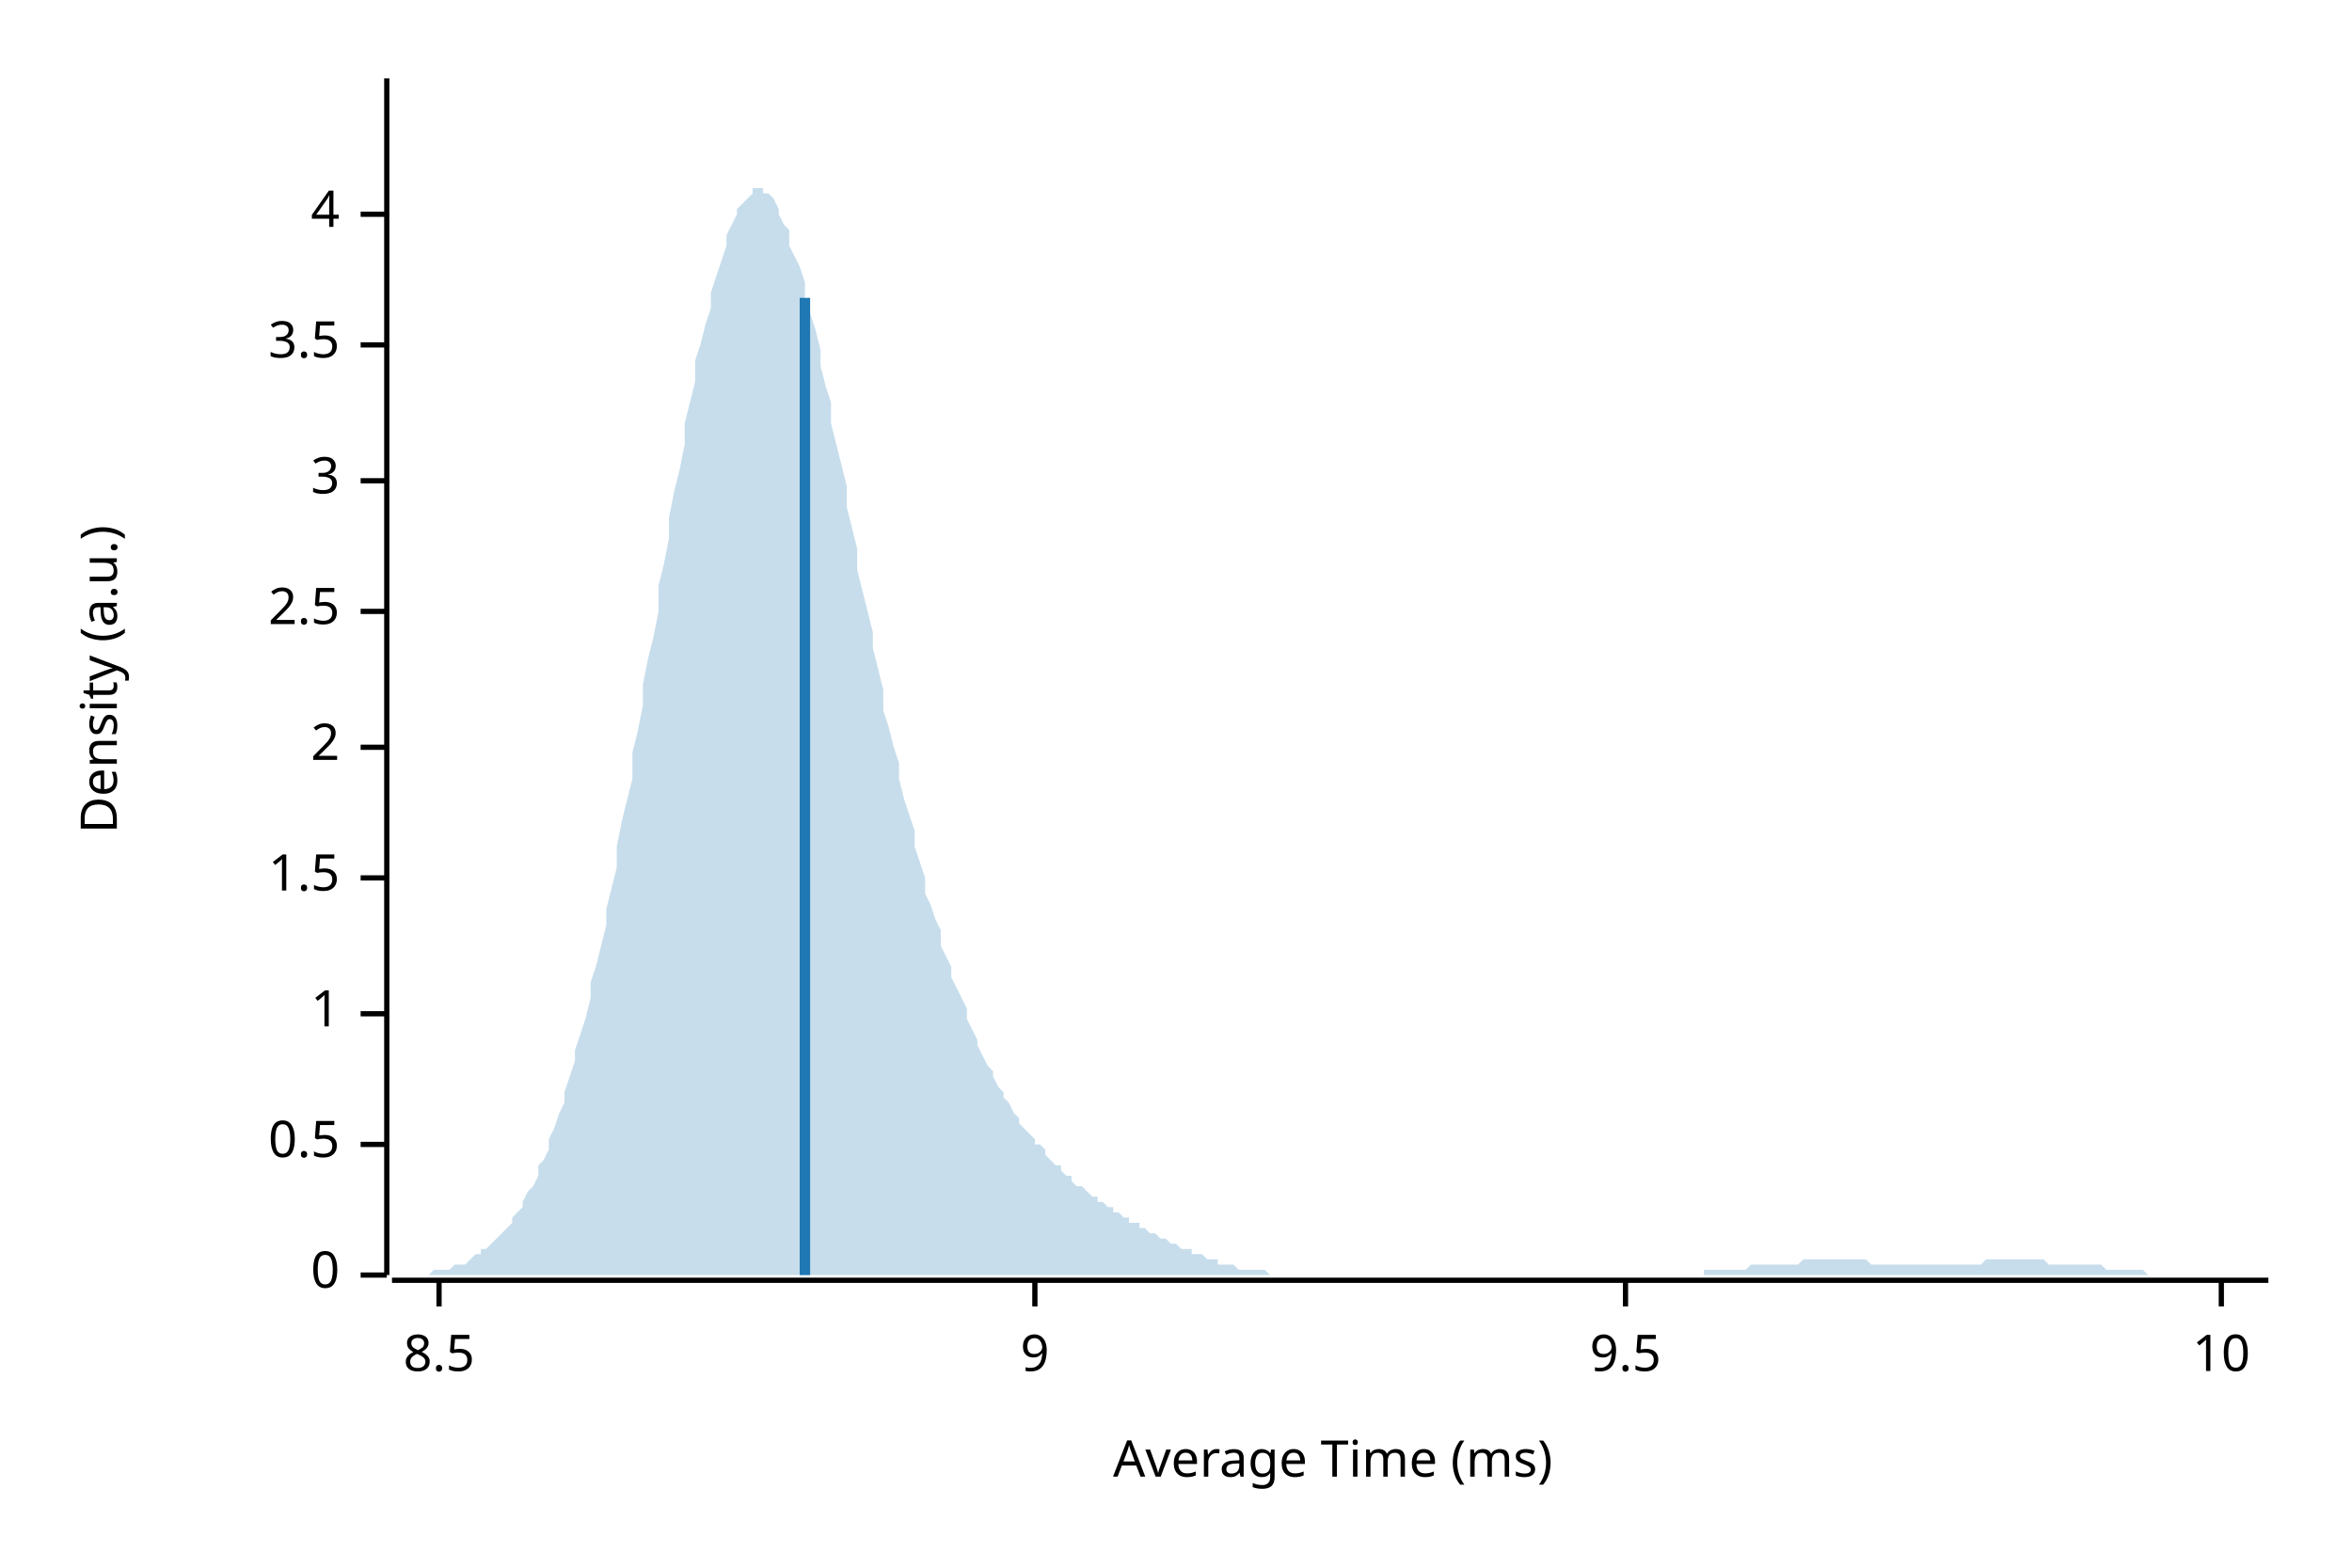
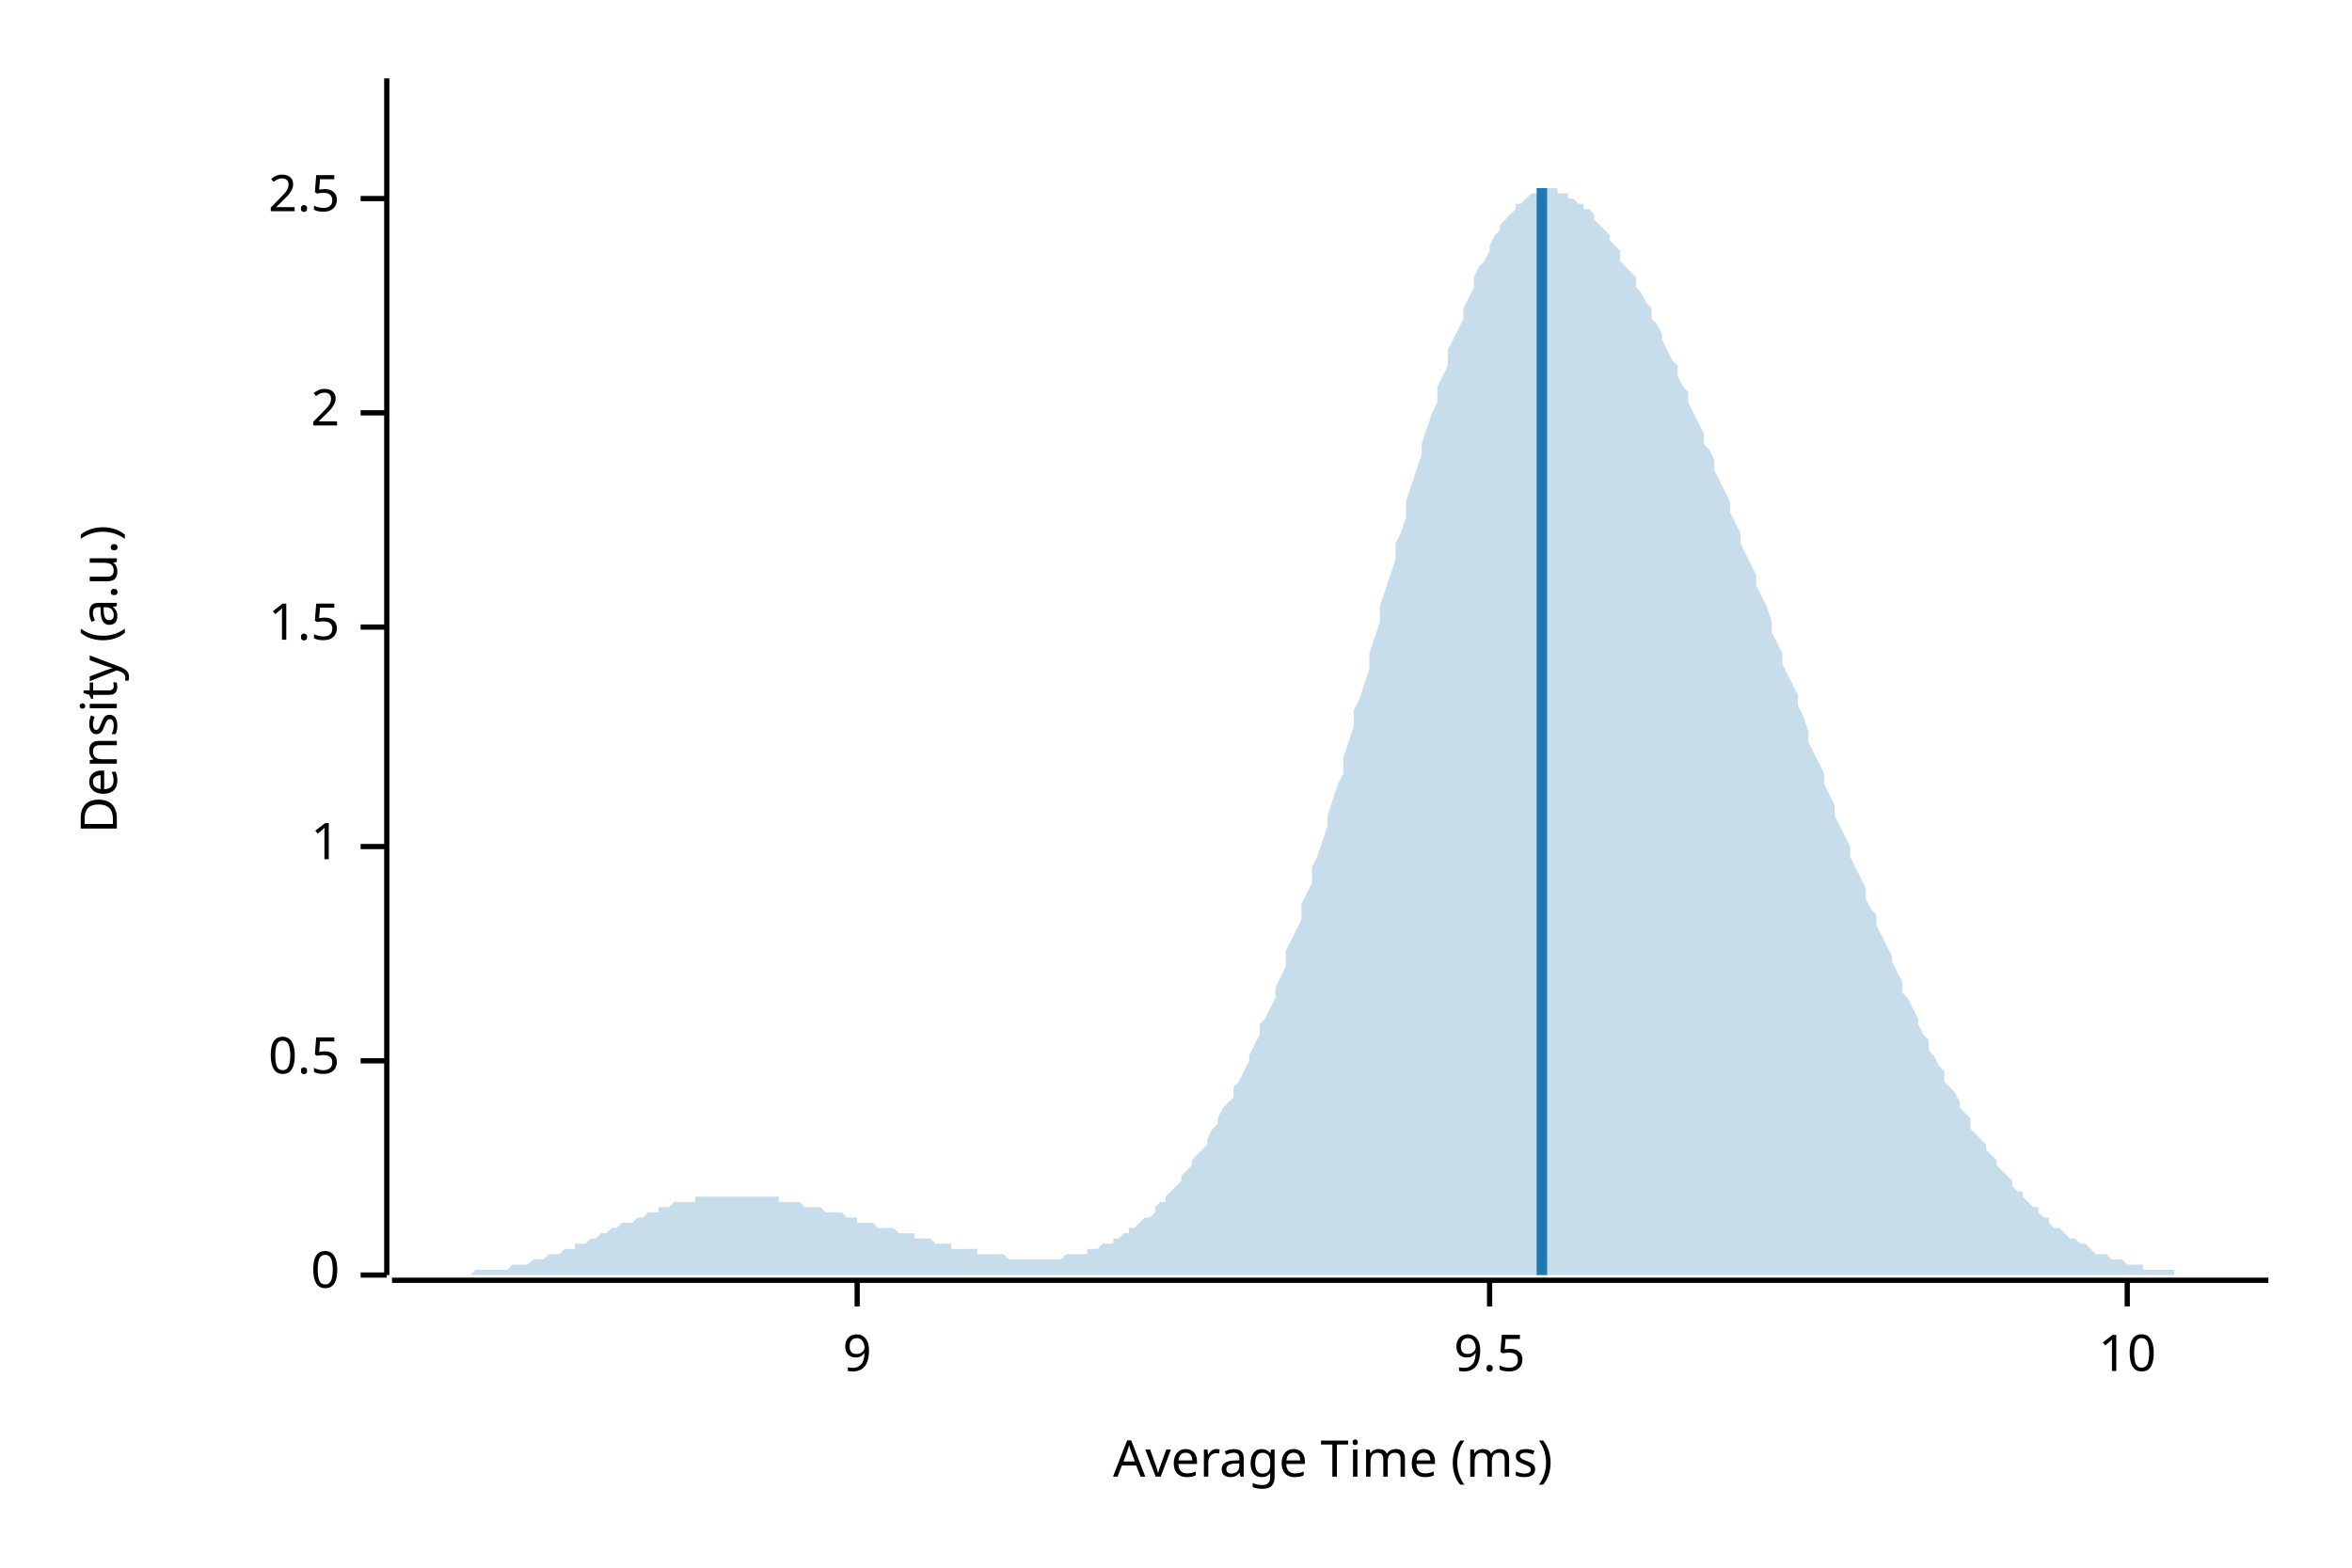
<svg xmlns="http://www.w3.org/2000/svg" width="450" height="300" viewBox="0 0 450 300">
  <text x="15" y="130" dy="0.76em" text-anchor="middle" font-family="sans-serif" font-size="9.677" opacity="1" fill="#000000" transform="rotate(270, 15, 130)">
Density (a.u.)
</text>
  <text x="255" y="285" dy="-0.5ex" text-anchor="middle" font-family="sans-serif" font-size="9.677" opacity="1" fill="#000000">
Average Time (ms)
</text>
  <polyline fill="none" opacity="1" stroke="#000000" stroke-width="1" points="74,15 74,244 " />
  <text x="65" y="244" dy="0.5ex" text-anchor="end" font-family="sans-serif" font-size="9.677" opacity="1" fill="#000000">
0
</text>
  <polyline fill="none" opacity="1" stroke="#000000" stroke-width="1" points="69,244 74,244 " />
-   <text x="65" y="219" dy="0.5ex" text-anchor="end" font-family="sans-serif" font-size="9.677" opacity="1" fill="#000000">
+   <text x="65" y="203" dy="0.5ex" text-anchor="end" font-family="sans-serif" font-size="9.677" opacity="1" fill="#000000">
0.5
</text>
-   <polyline fill="none" opacity="1" stroke="#000000" stroke-width="1" points="69,219 74,219 " />
-   <text x="65" y="194" dy="0.5ex" text-anchor="end" font-family="sans-serif" font-size="9.677" opacity="1" fill="#000000">
+   <polyline fill="none" opacity="1" stroke="#000000" stroke-width="1" points="69,203 74,203 " />
+   <text x="65" y="162" dy="0.5ex" text-anchor="end" font-family="sans-serif" font-size="9.677" opacity="1" fill="#000000">
1
</text>
-   <polyline fill="none" opacity="1" stroke="#000000" stroke-width="1" points="69,194 74,194 " />
-   <text x="65" y="168" dy="0.5ex" text-anchor="end" font-family="sans-serif" font-size="9.677" opacity="1" fill="#000000">
+   <polyline fill="none" opacity="1" stroke="#000000" stroke-width="1" points="69,162 74,162 " />
+   <text x="65" y="120" dy="0.5ex" text-anchor="end" font-family="sans-serif" font-size="9.677" opacity="1" fill="#000000">
1.5
</text>
-   <polyline fill="none" opacity="1" stroke="#000000" stroke-width="1" points="69,168 74,168 " />
-   <text x="65" y="143" dy="0.5ex" text-anchor="end" font-family="sans-serif" font-size="9.677" opacity="1" fill="#000000">
+   <polyline fill="none" opacity="1" stroke="#000000" stroke-width="1" points="69,120 74,120 " />
+   <text x="65" y="79" dy="0.5ex" text-anchor="end" font-family="sans-serif" font-size="9.677" opacity="1" fill="#000000">
2
</text>
-   <polyline fill="none" opacity="1" stroke="#000000" stroke-width="1" points="69,143 74,143 " />
-   <text x="65" y="117" dy="0.5ex" text-anchor="end" font-family="sans-serif" font-size="9.677" opacity="1" fill="#000000">
+   <polyline fill="none" opacity="1" stroke="#000000" stroke-width="1" points="69,79 74,79 " />
+   <text x="65" y="38" dy="0.5ex" text-anchor="end" font-family="sans-serif" font-size="9.677" opacity="1" fill="#000000">
2.5
</text>
-   <polyline fill="none" opacity="1" stroke="#000000" stroke-width="1" points="69,117 74,117 " />
-   <text x="65" y="92" dy="0.5ex" text-anchor="end" font-family="sans-serif" font-size="9.677" opacity="1" fill="#000000">
- 3
- </text>
-   <polyline fill="none" opacity="1" stroke="#000000" stroke-width="1" points="69,92 74,92 " />
-   <text x="65" y="66" dy="0.5ex" text-anchor="end" font-family="sans-serif" font-size="9.677" opacity="1" fill="#000000">
- 3.5
- </text>
-   <polyline fill="none" opacity="1" stroke="#000000" stroke-width="1" points="69,66 74,66 " />
-   <text x="65" y="41" dy="0.5ex" text-anchor="end" font-family="sans-serif" font-size="9.677" opacity="1" fill="#000000">
- 4
- </text>
-   <polyline fill="none" opacity="1" stroke="#000000" stroke-width="1" points="69,41 74,41 " />
+   <polyline fill="none" opacity="1" stroke="#000000" stroke-width="1" points="69,38 74,38 " />
  <polyline fill="none" opacity="1" stroke="#000000" stroke-width="1" points="75,245 434,245 " />
-   <text x="84" y="255" dy="0.76em" text-anchor="middle" font-family="sans-serif" font-size="9.677" opacity="1" fill="#000000">
- 8.5
- </text>
-   <polyline fill="none" opacity="1" stroke="#000000" stroke-width="1" points="84,245 84,250 " />
-   <text x="198" y="255" dy="0.76em" text-anchor="middle" font-family="sans-serif" font-size="9.677" opacity="1" fill="#000000">
+   <text x="164" y="255" dy="0.76em" text-anchor="middle" font-family="sans-serif" font-size="9.677" opacity="1" fill="#000000">
9
</text>
-   <polyline fill="none" opacity="1" stroke="#000000" stroke-width="1" points="198,245 198,250 " />
-   <text x="311" y="255" dy="0.76em" text-anchor="middle" font-family="sans-serif" font-size="9.677" opacity="1" fill="#000000">
+   <polyline fill="none" opacity="1" stroke="#000000" stroke-width="1" points="164,245 164,250 " />
+   <text x="285" y="255" dy="0.76em" text-anchor="middle" font-family="sans-serif" font-size="9.677" opacity="1" fill="#000000">
9.5
</text>
-   <polyline fill="none" opacity="1" stroke="#000000" stroke-width="1" points="311,245 311,250 " />
-   <text x="425" y="255" dy="0.76em" text-anchor="middle" font-family="sans-serif" font-size="9.677" opacity="1" fill="#000000">
+   <polyline fill="none" opacity="1" stroke="#000000" stroke-width="1" points="285,245 285,250 " />
+   <text x="407" y="255" dy="0.76em" text-anchor="middle" font-family="sans-serif" font-size="9.677" opacity="1" fill="#000000">
10
</text>
-   <polyline fill="none" opacity="1" stroke="#000000" stroke-width="1" points="425,245 425,250 " />
-   <polygon opacity="0.25" fill="#1F78B4" points="75,244 75,244 76,244 77,244 77,244 78,244 79,244 80,244 80,244 81,244 82,244 82,244 83,243 84,243 85,243 85,243 86,243 87,242 87,242 88,242 89,242 90,241 90,241 91,240 92,240 92,239 93,239 94,238 95,237 95,237 96,236 97,235 98,234 98,233 99,232 100,231 100,230 101,228 102,227 103,225 103,223 104,222 105,220 105,218 106,216 107,213 108,211 108,209 109,206 110,203 110,201 111,198 112,195 113,191 113,188 114,185 115,181 116,177 116,174 117,170 118,166 118,162 119,157 120,153 121,149 121,144 122,140 123,135 123,131 124,126 125,122 126,117 126,112 127,108 128,103 128,99 129,94 130,90 131,85 131,81 132,77 133,73 133,69 134,66 135,62 136,59 136,56 137,53 138,50 139,47 139,45 140,43 141,41 141,40 142,39 143,38 144,37 144,36 145,36 146,36 146,37 147,37 148,38 149,40 149,41 150,43 151,44 151,47 152,49 153,51 154,54 154,57 155,60 156,63 157,67 157,70 158,74 159,77 159,81 160,85 161,89 162,93 162,97 163,101 164,105 164,109 165,113 166,117 167,121 167,124 168,128 169,132 169,136 170,139 171,143 172,146 172,149 173,153 174,156 175,159 175,162 176,165 177,168 177,171 178,173 179,176 180,178 180,181 181,183 182,185 182,187 183,189 184,191 185,193 185,195 186,197 187,199 187,200 188,202 189,204 190,205 190,206 191,208 192,209 192,210 193,211 194,213 195,214 195,215 196,216 197,217 198,218 198,219 199,219 200,220 200,221 201,222 202,223 203,223 203,224 204,225 205,225 205,226 206,227 207,227 208,228 208,228 209,229 210,229 210,230 211,230 212,231 213,231 213,232 214,232 215,233 216,233 216,234 217,234 218,234 218,235 219,235 220,236 221,236 221,236 222,237 223,237 223,237 224,238 225,238 226,239 226,239 227,239 228,239 228,240 229,240 230,240 231,241 231,241 232,241 233,241 233,242 234,242 235,242 236,242 236,242 237,243 238,243 239,243 239,243 240,243 241,243 241,243 242,243 243,244 244,244 244,244 245,244 246,244 246,244 247,244 248,244 249,244 249,244 250,244 251,244 251,244 252,244 253,244 254,244 254,244 255,244 256,244 257,244 257,244 258,244 259,244 259,244 260,244 261,244 262,244 262,244 263,244 264,244 264,244 265,244 266,244 267,244 267,244 268,244 269,244 269,244 270,244 271,244 272,244 272,244 273,244 274,244 275,244 275,244 276,244 277,244 277,244 278,244 279,244 280,244 280,244 281,244 282,244 282,244 283,244 284,244 285,244 285,244 286,244 287,244 287,244 288,244 289,244 290,244 290,244 291,244 292,244 292,244 293,244 294,244 295,244 295,244 296,244 297,244 298,244 298,244 299,244 300,244 300,244 301,244 302,244 303,244 303,244 304,244 305,244 305,244 306,244 307,244 308,244 308,244 309,244 310,244 310,244 311,244 312,244 313,244 313,244 314,244 315,244 316,244 316,244 317,244 318,244 318,244 319,244 320,244 321,244 321,244 322,244 323,244 323,244 324,244 325,244 326,244 326,243 327,243 328,243 328,243 329,243 330,243 331,243 331,243 332,243 333,243 333,243 334,243 335,242 336,242 336,242 337,242 338,242 339,242 339,242 340,242 341,242 341,242 342,242 343,242 344,242 344,242 345,241 346,241 346,241 347,241 348,241 349,241 349,241 350,241 351,241 351,241 352,241 353,241 354,241 354,241 355,241 356,241 357,241 357,241 358,242 359,242 359,242 360,242 361,242 362,242 362,242 363,242 364,242 364,242 365,242 366,242 367,242 367,242 368,242 369,242 369,242 370,242 371,242 372,242 372,242 373,242 374,242 375,242 375,242 376,242 377,242 377,242 378,242 379,242 380,241 380,241 381,241 382,241 382,241 383,241 384,241 385,241 385,241 386,241 387,241 387,241 388,241 389,241 390,241 390,241 391,241 392,242 392,242 393,242 394,242 395,242 395,242 396,242 397,242 398,242 398,242 399,242 400,242 400,242 401,242 402,242 403,243 403,243 404,243 405,243 405,243 406,243 407,243 408,243 408,243 409,243 410,243 410,243 411,244 412,244 413,244 413,244 414,244 415,244 416,244 416,244 417,244 418,244 418,244 419,244 420,244 421,244 421,244 422,244 423,244 423,244 424,244 425,244 426,244 426,244 427,244 428,244 428,244 429,244 430,244 431,244 431,244 432,244 433,244 434,244 434,244 75,244 " />
-   <polyline fill="none" opacity="1" stroke="#1F78B4" stroke-width="2" points="154,244 154,57 " />
+   <polyline fill="none" opacity="1" stroke="#000000" stroke-width="1" points="407,245 407,250 " />
+   <polygon opacity="0.25" fill="#1F78B4" points="75,244 75,244 76,244 77,244 77,244 78,244 79,244 80,244 80,244 81,244 82,244 82,244 83,244 84,244 85,244 85,244 86,244 87,244 87,244 88,244 89,244 90,244 90,244 91,243 92,243 92,243 93,243 94,243 95,243 95,243 96,243 97,243 98,242 98,242 99,242 100,242 100,242 101,242 102,241 103,241 103,241 104,241 105,240 105,240 106,240 107,240 108,239 108,239 109,239 110,239 110,238 111,238 112,238 113,237 113,237 114,237 115,236 116,236 116,236 117,235 118,235 118,235 119,234 120,234 121,234 121,234 122,233 123,233 123,233 124,232 125,232 126,232 126,231 127,231 128,231 128,231 129,230 130,230 131,230 131,230 132,230 133,230 133,229 134,229 135,229 136,229 136,229 137,229 138,229 139,229 139,229 140,229 141,229 141,229 142,229 143,229 144,229 144,229 145,229 146,229 146,229 147,229 148,229 149,229 149,230 150,230 151,230 151,230 152,230 153,230 154,231 154,231 155,231 156,231 157,231 157,231 158,232 159,232 159,232 160,232 161,232 162,233 162,233 163,233 164,233 164,234 165,234 166,234 167,234 167,234 168,235 169,235 169,235 170,235 171,235 172,236 172,236 173,236 174,236 175,236 175,237 176,237 177,237 177,237 178,237 179,238 180,238 180,238 181,238 182,238 182,239 183,239 184,239 185,239 185,239 186,239 187,239 187,240 188,240 189,240 190,240 190,240 191,240 192,240 192,240 193,241 194,241 195,241 195,241 196,241 197,241 198,241 198,241 199,241 200,241 200,241 201,241 202,241 203,241 203,241 204,240 205,240 205,240 206,240 207,240 208,240 208,239 209,239 210,239 210,239 211,238 212,238 213,238 213,237 214,237 215,236 216,236 216,235 217,235 218,234 218,234 219,233 220,233 221,232 221,231 222,230 223,230 223,229 224,228 225,227 226,226 226,225 227,224 228,223 228,222 229,221 230,220 231,219 231,218 232,216 233,215 233,214 234,212 235,211 236,210 236,208 237,207 238,205 239,203 239,202 240,200 241,198 241,196 242,195 243,193 244,191 244,189 245,187 246,185 246,182 247,180 248,178 249,176 249,173 250,171 251,169 251,166 252,164 253,161 254,158 254,156 255,153 256,150 257,148 257,145 258,142 259,139 259,136 260,134 261,131 262,128 262,125 263,122 264,119 264,116 265,113 266,110 267,107 267,104 268,102 269,99 269,96 270,93 271,90 272,87 272,85 273,82 274,79 275,77 275,74 276,72 277,70 277,67 278,65 279,63 280,61 280,59 281,57 282,55 282,53 283,51 284,50 285,48 285,47 286,45 287,44 287,43 288,42 289,41 290,40 290,39 291,39 292,38 292,38 293,37 294,37 295,37 295,36 296,36 297,36 298,36 298,37 299,37 300,37 300,38 301,38 302,39 303,39 303,40 304,40 305,41 305,42 306,43 307,44 308,45 308,46 309,47 310,48 310,50 311,51 312,52 313,53 313,55 314,56 315,58 316,59 316,61 317,62 318,64 318,65 319,67 320,69 321,70 321,72 322,74 323,75 323,77 324,79 325,81 326,83 326,85 327,86 328,88 328,90 329,92 330,94 331,96 331,98 332,100 333,102 333,104 334,106 335,108 336,110 336,112 337,114 338,116 339,119 339,121 340,123 341,125 341,127 342,129 343,131 344,133 344,135 345,137 346,140 346,142 347,144 348,146 349,148 349,150 350,152 351,154 351,156 352,158 353,160 354,162 354,164 355,166 356,168 357,170 357,172 358,174 359,175 359,177 360,179 361,181 362,183 362,184 363,186 364,188 364,190 365,191 366,193 367,195 367,196 368,198 369,199 369,201 370,202 371,204 372,205 372,207 373,208 374,209 375,211 375,212 376,213 377,214 377,216 378,217 379,218 380,219 380,220 381,221 382,222 382,223 383,224 384,225 385,226 385,227 386,228 387,228 387,229 388,230 389,231 390,231 390,232 391,233 392,233 392,234 393,235 394,235 395,236 395,236 396,237 397,237 398,238 398,238 399,238 400,239 400,239 401,240 402,240 403,240 403,240 404,241 405,241 405,241 406,241 407,242 408,242 408,242 409,242 410,242 410,243 411,243 412,243 413,243 413,243 414,243 415,243 416,243 416,244 417,244 418,244 418,244 419,244 420,244 421,244 421,244 422,244 423,244 423,244 424,244 425,244 426,244 426,244 427,244 428,244 428,244 429,244 430,244 431,244 431,244 432,244 433,244 434,244 434,244 75,244 " />
+   <polyline fill="none" opacity="1" stroke="#1F78B4" stroke-width="2" points="295,244 295,36 " />
</svg>
